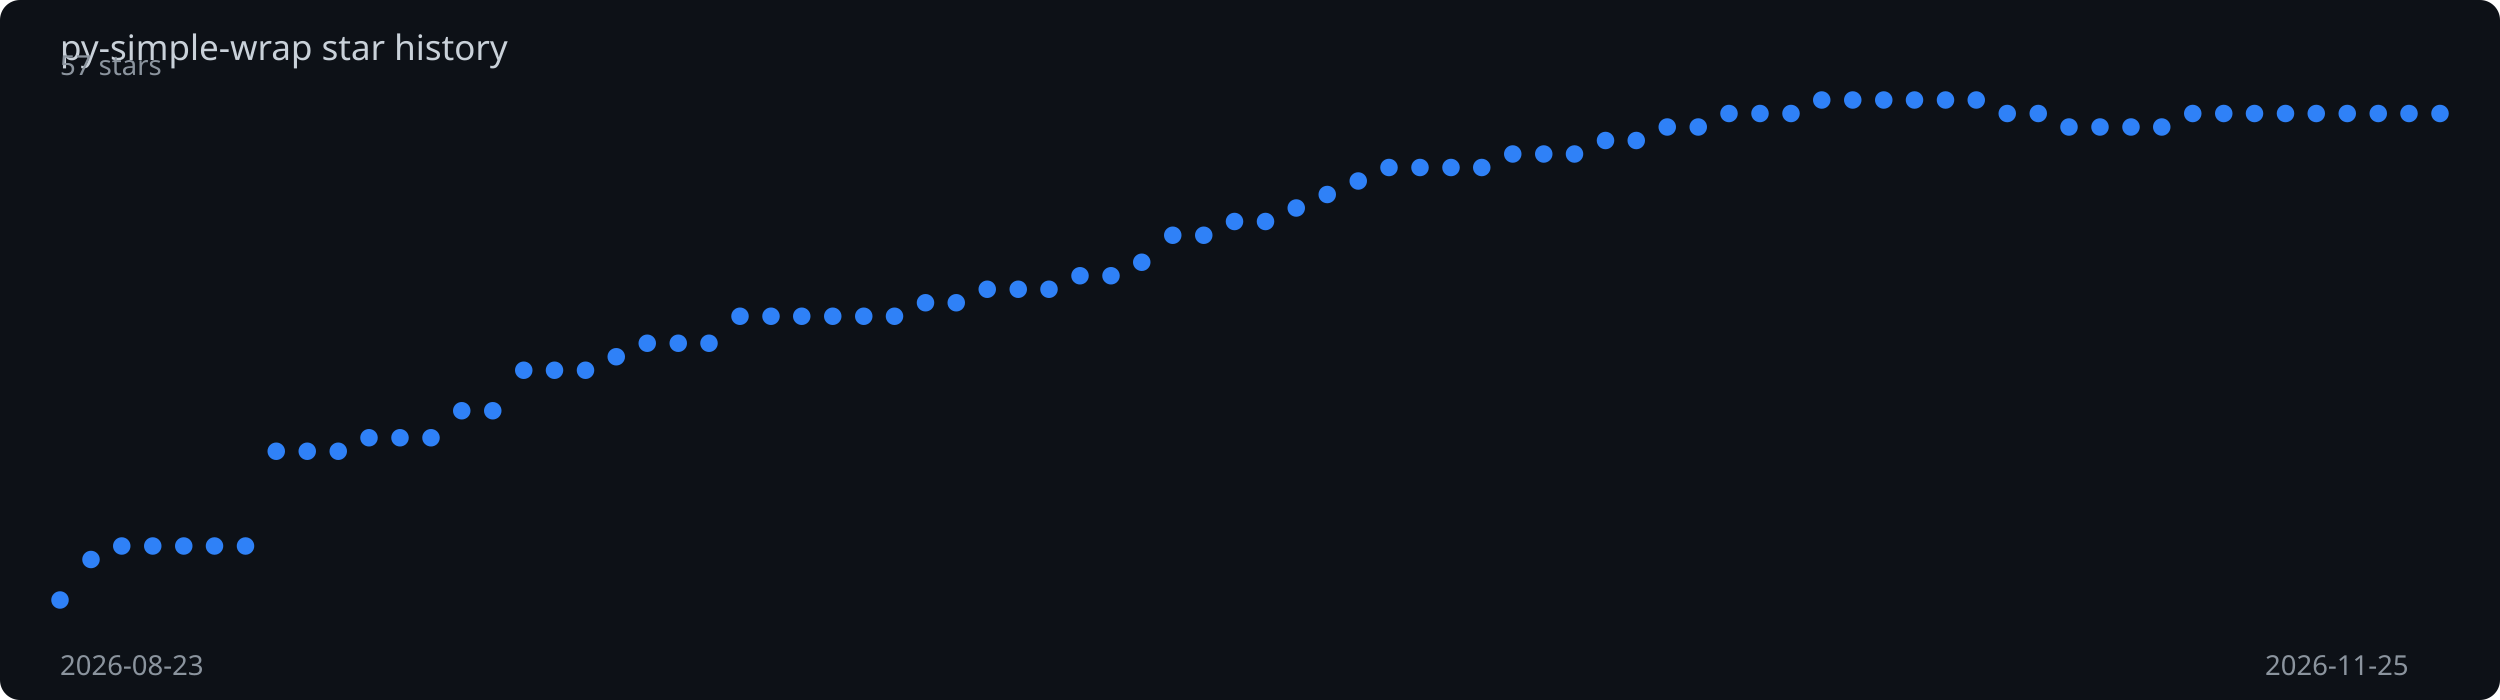
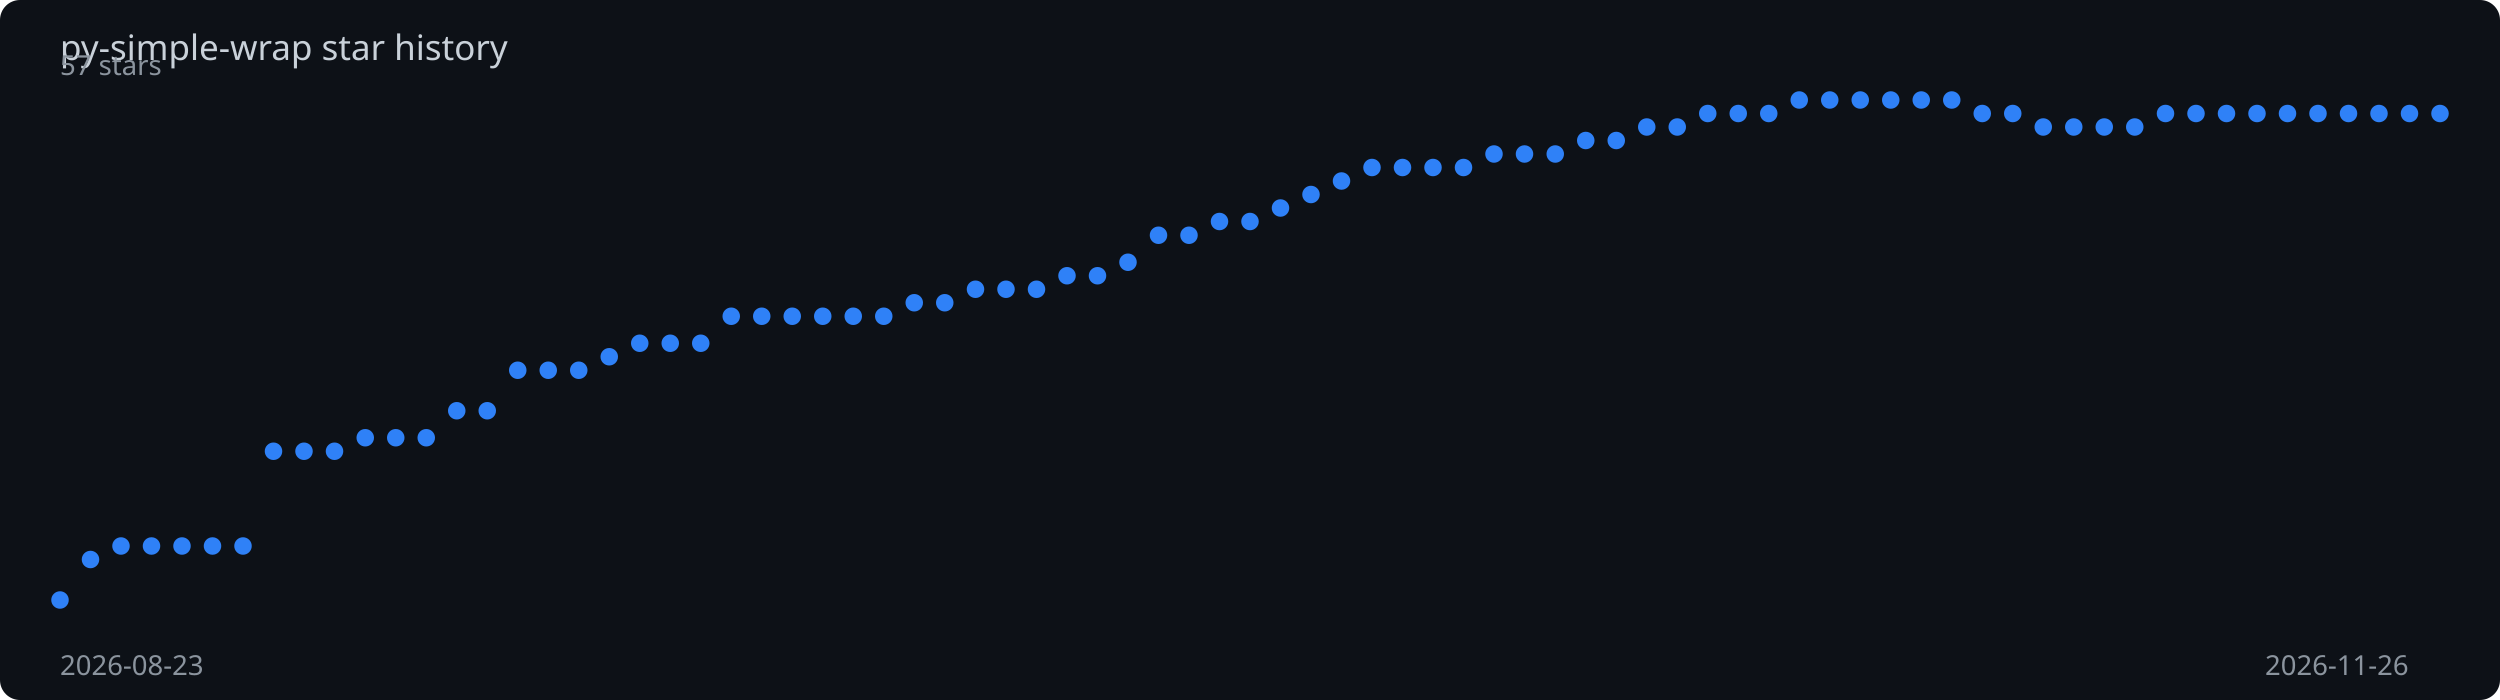
<svg xmlns="http://www.w3.org/2000/svg" viewBox="0 0 1000 280" width="100%" height="280">
  <rect width="1000" height="280" fill="#0d1117" rx="8" />
  <text x="24" y="24" fill="#c9d1d9" font-family="sans-serif" font-size="14">
    py-simple-wrap star history
  </text>
-   <polyline points="24.0,240.0 36.4,223.8 48.7,218.4 61.1,218.4 73.5,218.4 85.8,218.4 98.2,218.4 110.5,180.5 122.9,180.5 135.3,180.5 147.6,175.1 160.0,175.1 172.4,175.1 184.7,164.3 197.1,164.3 209.5,148.1 221.8,148.1 234.2,148.1 246.5,142.7 258.9,137.3 271.3,137.3 283.6,137.3 296.0,126.5 308.4,126.5 320.7,126.5 333.1,126.5 345.5,126.5 357.8,126.5 370.2,121.1 382.5,121.1 394.9,115.7 407.3,115.7 419.6,115.7 432.0,110.3 444.4,110.3 456.7,104.9 469.1,94.1 481.5,94.1 493.8,88.6 506.2,88.6 518.5,83.2 530.9,77.8 543.3,72.4 555.6,67.0 568.0,67.0 580.4,67.0 592.7,67.0 605.1,61.6 617.5,61.6 629.8,61.6 642.2,56.2 654.5,56.2 666.9,50.8 679.3,50.8 691.6,45.4 704.0,45.4 716.4,45.4 728.7,40.0 741.1,40.0 753.5,40.0 765.8,40.0 778.2,40.0 790.5,40.0 802.9,45.4 815.3,45.4 827.6,50.8 840.0,50.8 852.4,50.8 864.7,50.8 877.1,45.4 889.5,45.4 901.8,45.4 914.2,45.4 926.5,45.4 938.9,45.4 951.3,45.4 963.6,45.4 976.0,45.4" fill="none" stroke="#2f81f7" stroke-width="2" stroke-dasharray="1031.4" stroke-dashoffset="1031.4">
-     <animate attributeName="stroke-dashoffset" from="1031.4" to="0" dur="2s" fill="freeze" calcMode="spline" keySplines="0.4 0 0.2 1" />
+   <polyline points="24.0,240.0 36.2,223.8 48.4,218.4 60.6,218.4 72.8,218.4 85.0,218.4 97.2,218.4 109.4,180.5 121.6,180.5 133.8,180.5 146.1,175.1 158.3,175.1 170.5,175.1 182.7,164.3 194.9,164.3 207.1,148.1 219.3,148.1 231.5,148.1 243.7,142.7 255.9,137.3 268.1,137.3 280.3,137.3 292.5,126.5 304.7,126.5 316.9,126.5 329.1,126.5 341.3,126.5 353.5,126.5 365.7,121.1 377.9,121.1 390.2,115.7 402.4,115.7 414.6,115.7 426.8,110.3 439.0,110.3 451.2,104.9 463.4,94.1 475.6,94.1 487.8,88.6 500.0,88.6 512.2,83.2 524.4,77.8 536.6,72.4 548.8,67.0 561.0,67.0 573.2,67.0 585.4,67.0 597.6,61.6 609.8,61.6 622.1,61.6 634.3,56.2 646.5,56.2 658.7,50.8 670.9,50.8 683.1,45.4 695.3,45.4 707.5,45.4 719.7,40.0 731.9,40.0 744.1,40.0 756.3,40.0 768.5,40.0 780.7,40.0 792.9,45.4 805.1,45.4 817.3,50.8 829.5,50.8 841.7,50.8 853.9,50.8 866.2,45.4 878.4,45.4 890.6,45.4 902.8,45.4 915.0,45.4 927.2,45.4 939.4,45.4 951.6,45.4 963.8,45.4 976.0,45.4" fill="none" stroke="#2f81f7" stroke-width="2" stroke-dasharray="1032.0" stroke-dashoffset="1032.0">
+     <animate attributeName="stroke-dashoffset" from="1032.0" to="0" dur="2s" fill="freeze" calcMode="spline" keySplines="0.4 0 0.2 1" />
  </polyline>
  <circle cx="24.0" cy="240.0" r="3.5" fill="#2f81f7">
    <animate attributeName="opacity" from="0" to="1" begin="0.00s" dur="0.2s" fill="freeze" />
  </circle>
-   <circle cx="36.4" cy="223.8" r="3.5" fill="#2f81f7">
+   <circle cx="36.2" cy="223.8" r="3.5" fill="#2f81f7">
    <animate attributeName="opacity" from="0" to="1" begin="0.03s" dur="0.2s" fill="freeze" />
  </circle>
-   <circle cx="48.7" cy="218.4" r="3.5" fill="#2f81f7">
+   <circle cx="48.4" cy="218.4" r="3.5" fill="#2f81f7">
    <animate attributeName="opacity" from="0" to="1" begin="0.05s" dur="0.2s" fill="freeze" />
  </circle>
-   <circle cx="61.1" cy="218.4" r="3.5" fill="#2f81f7">
+   <circle cx="60.6" cy="218.4" r="3.5" fill="#2f81f7">
    <animate attributeName="opacity" from="0" to="1" begin="0.08s" dur="0.2s" fill="freeze" />
  </circle>
-   <circle cx="73.5" cy="218.4" r="3.5" fill="#2f81f7">
+   <circle cx="72.8" cy="218.4" r="3.5" fill="#2f81f7">
    <animate attributeName="opacity" from="0" to="1" begin="0.10s" dur="0.2s" fill="freeze" />
  </circle>
-   <circle cx="85.8" cy="218.4" r="3.5" fill="#2f81f7">
+   <circle cx="85.0" cy="218.4" r="3.5" fill="#2f81f7">
    <animate attributeName="opacity" from="0" to="1" begin="0.13s" dur="0.2s" fill="freeze" />
  </circle>
-   <circle cx="98.2" cy="218.4" r="3.5" fill="#2f81f7">
-     <animate attributeName="opacity" from="0" to="1" begin="0.16s" dur="0.2s" fill="freeze" />
-   </circle>
-   <circle cx="110.5" cy="180.5" r="3.5" fill="#2f81f7">
+   <circle cx="97.2" cy="218.4" r="3.5" fill="#2f81f7">
+     <animate attributeName="opacity" from="0" to="1" begin="0.15s" dur="0.2s" fill="freeze" />
+   </circle>
+   <circle cx="109.4" cy="180.5" r="3.5" fill="#2f81f7">
    <animate attributeName="opacity" from="0" to="1" begin="0.18s" dur="0.2s" fill="freeze" />
  </circle>
-   <circle cx="122.9" cy="180.5" r="3.5" fill="#2f81f7">
+   <circle cx="121.6" cy="180.5" r="3.5" fill="#2f81f7">
    <animate attributeName="opacity" from="0" to="1" begin="0.21s" dur="0.2s" fill="freeze" />
  </circle>
-   <circle cx="135.3" cy="180.5" r="3.5" fill="#2f81f7">
+   <circle cx="133.8" cy="180.5" r="3.5" fill="#2f81f7">
    <animate attributeName="opacity" from="0" to="1" begin="0.23s" dur="0.2s" fill="freeze" />
  </circle>
-   <circle cx="147.6" cy="175.1" r="3.5" fill="#2f81f7">
+   <circle cx="146.1" cy="175.1" r="3.5" fill="#2f81f7">
    <animate attributeName="opacity" from="0" to="1" begin="0.26s" dur="0.2s" fill="freeze" />
  </circle>
-   <circle cx="160.0" cy="175.1" r="3.5" fill="#2f81f7">
-     <animate attributeName="opacity" from="0" to="1" begin="0.29s" dur="0.2s" fill="freeze" />
-   </circle>
-   <circle cx="172.4" cy="175.1" r="3.5" fill="#2f81f7">
+   <circle cx="158.3" cy="175.1" r="3.5" fill="#2f81f7">
+     <animate attributeName="opacity" from="0" to="1" begin="0.28s" dur="0.2s" fill="freeze" />
+   </circle>
+   <circle cx="170.5" cy="175.1" r="3.5" fill="#2f81f7">
    <animate attributeName="opacity" from="0" to="1" begin="0.31s" dur="0.2s" fill="freeze" />
  </circle>
-   <circle cx="184.7" cy="164.3" r="3.5" fill="#2f81f7">
-     <animate attributeName="opacity" from="0" to="1" begin="0.34s" dur="0.2s" fill="freeze" />
-   </circle>
-   <circle cx="197.1" cy="164.3" r="3.5" fill="#2f81f7">
+   <circle cx="182.7" cy="164.3" r="3.5" fill="#2f81f7">
+     <animate attributeName="opacity" from="0" to="1" begin="0.33s" dur="0.2s" fill="freeze" />
+   </circle>
+   <circle cx="194.9" cy="164.3" r="3.5" fill="#2f81f7">
    <animate attributeName="opacity" from="0" to="1" begin="0.36s" dur="0.2s" fill="freeze" />
  </circle>
-   <circle cx="209.5" cy="148.1" r="3.5" fill="#2f81f7">
-     <animate attributeName="opacity" from="0" to="1" begin="0.39s" dur="0.2s" fill="freeze" />
-   </circle>
-   <circle cx="221.8" cy="148.1" r="3.5" fill="#2f81f7">
-     <animate attributeName="opacity" from="0" to="1" begin="0.42s" dur="0.2s" fill="freeze" />
-   </circle>
-   <circle cx="234.2" cy="148.1" r="3.5" fill="#2f81f7">
+   <circle cx="207.1" cy="148.1" r="3.5" fill="#2f81f7">
+     <animate attributeName="opacity" from="0" to="1" begin="0.38s" dur="0.2s" fill="freeze" />
+   </circle>
+   <circle cx="219.3" cy="148.1" r="3.5" fill="#2f81f7">
+     <animate attributeName="opacity" from="0" to="1" begin="0.41s" dur="0.2s" fill="freeze" />
+   </circle>
+   <circle cx="231.5" cy="148.1" r="3.5" fill="#2f81f7">
    <animate attributeName="opacity" from="0" to="1" begin="0.44s" dur="0.2s" fill="freeze" />
  </circle>
-   <circle cx="246.5" cy="142.7" r="3.5" fill="#2f81f7">
-     <animate attributeName="opacity" from="0" to="1" begin="0.47s" dur="0.2s" fill="freeze" />
-   </circle>
-   <circle cx="258.9" cy="137.3" r="3.5" fill="#2f81f7">
+   <circle cx="243.7" cy="142.7" r="3.5" fill="#2f81f7">
+     <animate attributeName="opacity" from="0" to="1" begin="0.46s" dur="0.2s" fill="freeze" />
+   </circle>
+   <circle cx="255.9" cy="137.3" r="3.5" fill="#2f81f7">
    <animate attributeName="opacity" from="0" to="1" begin="0.49s" dur="0.2s" fill="freeze" />
  </circle>
-   <circle cx="271.3" cy="137.3" r="3.5" fill="#2f81f7">
-     <animate attributeName="opacity" from="0" to="1" begin="0.52s" dur="0.2s" fill="freeze" />
-   </circle>
-   <circle cx="283.6" cy="137.3" r="3.5" fill="#2f81f7">
-     <animate attributeName="opacity" from="0" to="1" begin="0.55s" dur="0.2s" fill="freeze" />
-   </circle>
-   <circle cx="296.0" cy="126.5" r="3.5" fill="#2f81f7">
-     <animate attributeName="opacity" from="0" to="1" begin="0.57s" dur="0.2s" fill="freeze" />
-   </circle>
-   <circle cx="308.4" cy="126.5" r="3.5" fill="#2f81f7">
-     <animate attributeName="opacity" from="0" to="1" begin="0.60s" dur="0.2s" fill="freeze" />
-   </circle>
-   <circle cx="320.7" cy="126.5" r="3.5" fill="#2f81f7">
+   <circle cx="268.1" cy="137.3" r="3.5" fill="#2f81f7">
+     <animate attributeName="opacity" from="0" to="1" begin="0.51s" dur="0.2s" fill="freeze" />
+   </circle>
+   <circle cx="280.3" cy="137.3" r="3.5" fill="#2f81f7">
+     <animate attributeName="opacity" from="0" to="1" begin="0.54s" dur="0.2s" fill="freeze" />
+   </circle>
+   <circle cx="292.5" cy="126.5" r="3.5" fill="#2f81f7">
+     <animate attributeName="opacity" from="0" to="1" begin="0.56s" dur="0.2s" fill="freeze" />
+   </circle>
+   <circle cx="304.7" cy="126.5" r="3.5" fill="#2f81f7">
+     <animate attributeName="opacity" from="0" to="1" begin="0.59s" dur="0.2s" fill="freeze" />
+   </circle>
+   <circle cx="316.9" cy="126.5" r="3.5" fill="#2f81f7">
    <animate attributeName="opacity" from="0" to="1" begin="0.62s" dur="0.2s" fill="freeze" />
  </circle>
-   <circle cx="333.1" cy="126.5" r="3.5" fill="#2f81f7">
-     <animate attributeName="opacity" from="0" to="1" begin="0.65s" dur="0.2s" fill="freeze" />
-   </circle>
-   <circle cx="345.5" cy="126.5" r="3.5" fill="#2f81f7">
-     <animate attributeName="opacity" from="0" to="1" begin="0.68s" dur="0.2s" fill="freeze" />
-   </circle>
-   <circle cx="357.8" cy="126.5" r="3.5" fill="#2f81f7">
-     <animate attributeName="opacity" from="0" to="1" begin="0.70s" dur="0.2s" fill="freeze" />
-   </circle>
-   <circle cx="370.2" cy="121.1" r="3.5" fill="#2f81f7">
-     <animate attributeName="opacity" from="0" to="1" begin="0.73s" dur="0.2s" fill="freeze" />
-   </circle>
-   <circle cx="382.5" cy="121.1" r="3.5" fill="#2f81f7">
-     <animate attributeName="opacity" from="0" to="1" begin="0.75s" dur="0.2s" fill="freeze" />
-   </circle>
-   <circle cx="394.9" cy="115.7" r="3.5" fill="#2f81f7">
-     <animate attributeName="opacity" from="0" to="1" begin="0.78s" dur="0.2s" fill="freeze" />
-   </circle>
-   <circle cx="407.3" cy="115.7" r="3.5" fill="#2f81f7">
-     <animate attributeName="opacity" from="0" to="1" begin="0.81s" dur="0.2s" fill="freeze" />
-   </circle>
-   <circle cx="419.6" cy="115.7" r="3.5" fill="#2f81f7">
-     <animate attributeName="opacity" from="0" to="1" begin="0.83s" dur="0.2s" fill="freeze" />
-   </circle>
-   <circle cx="432.0" cy="110.3" r="3.5" fill="#2f81f7">
-     <animate attributeName="opacity" from="0" to="1" begin="0.86s" dur="0.2s" fill="freeze" />
-   </circle>
-   <circle cx="444.4" cy="110.3" r="3.5" fill="#2f81f7">
-     <animate attributeName="opacity" from="0" to="1" begin="0.88s" dur="0.2s" fill="freeze" />
-   </circle>
-   <circle cx="456.7" cy="104.9" r="3.5" fill="#2f81f7">
-     <animate attributeName="opacity" from="0" to="1" begin="0.91s" dur="0.2s" fill="freeze" />
-   </circle>
-   <circle cx="469.1" cy="94.1" r="3.5" fill="#2f81f7">
-     <animate attributeName="opacity" from="0" to="1" begin="0.94s" dur="0.2s" fill="freeze" />
-   </circle>
-   <circle cx="481.5" cy="94.1" r="3.5" fill="#2f81f7">
-     <animate attributeName="opacity" from="0" to="1" begin="0.96s" dur="0.2s" fill="freeze" />
-   </circle>
-   <circle cx="493.8" cy="88.6" r="3.5" fill="#2f81f7">
-     <animate attributeName="opacity" from="0" to="1" begin="0.99s" dur="0.2s" fill="freeze" />
-   </circle>
-   <circle cx="506.2" cy="88.6" r="3.5" fill="#2f81f7">
-     <animate attributeName="opacity" from="0" to="1" begin="1.01s" dur="0.2s" fill="freeze" />
-   </circle>
-   <circle cx="518.5" cy="83.2" r="3.5" fill="#2f81f7">
-     <animate attributeName="opacity" from="0" to="1" begin="1.04s" dur="0.2s" fill="freeze" />
-   </circle>
-   <circle cx="530.9" cy="77.8" r="3.5" fill="#2f81f7">
-     <animate attributeName="opacity" from="0" to="1" begin="1.06s" dur="0.2s" fill="freeze" />
-   </circle>
-   <circle cx="543.3" cy="72.4" r="3.5" fill="#2f81f7">
-     <animate attributeName="opacity" from="0" to="1" begin="1.09s" dur="0.2s" fill="freeze" />
-   </circle>
-   <circle cx="555.6" cy="67.0" r="3.5" fill="#2f81f7">
-     <animate attributeName="opacity" from="0" to="1" begin="1.12s" dur="0.2s" fill="freeze" />
-   </circle>
-   <circle cx="568.0" cy="67.0" r="3.5" fill="#2f81f7">
-     <animate attributeName="opacity" from="0" to="1" begin="1.14s" dur="0.2s" fill="freeze" />
-   </circle>
-   <circle cx="580.4" cy="67.0" r="3.5" fill="#2f81f7">
-     <animate attributeName="opacity" from="0" to="1" begin="1.17s" dur="0.2s" fill="freeze" />
-   </circle>
-   <circle cx="592.7" cy="67.0" r="3.5" fill="#2f81f7">
-     <animate attributeName="opacity" from="0" to="1" begin="1.19s" dur="0.2s" fill="freeze" />
-   </circle>
-   <circle cx="605.1" cy="61.6" r="3.5" fill="#2f81f7">
-     <animate attributeName="opacity" from="0" to="1" begin="1.22s" dur="0.2s" fill="freeze" />
-   </circle>
-   <circle cx="617.5" cy="61.6" r="3.5" fill="#2f81f7">
-     <animate attributeName="opacity" from="0" to="1" begin="1.25s" dur="0.2s" fill="freeze" />
-   </circle>
-   <circle cx="629.8" cy="61.6" r="3.5" fill="#2f81f7">
-     <animate attributeName="opacity" from="0" to="1" begin="1.27s" dur="0.2s" fill="freeze" />
-   </circle>
-   <circle cx="642.2" cy="56.2" r="3.5" fill="#2f81f7">
-     <animate attributeName="opacity" from="0" to="1" begin="1.30s" dur="0.2s" fill="freeze" />
-   </circle>
-   <circle cx="654.5" cy="56.2" r="3.5" fill="#2f81f7">
-     <animate attributeName="opacity" from="0" to="1" begin="1.32s" dur="0.2s" fill="freeze" />
-   </circle>
-   <circle cx="666.9" cy="50.8" r="3.5" fill="#2f81f7">
-     <animate attributeName="opacity" from="0" to="1" begin="1.35s" dur="0.2s" fill="freeze" />
-   </circle>
-   <circle cx="679.3" cy="50.8" r="3.5" fill="#2f81f7">
+   <circle cx="329.1" cy="126.5" r="3.5" fill="#2f81f7">
+     <animate attributeName="opacity" from="0" to="1" begin="0.64s" dur="0.2s" fill="freeze" />
+   </circle>
+   <circle cx="341.3" cy="126.5" r="3.5" fill="#2f81f7">
+     <animate attributeName="opacity" from="0" to="1" begin="0.67s" dur="0.2s" fill="freeze" />
+   </circle>
+   <circle cx="353.5" cy="126.5" r="3.5" fill="#2f81f7">
+     <animate attributeName="opacity" from="0" to="1" begin="0.69s" dur="0.2s" fill="freeze" />
+   </circle>
+   <circle cx="365.7" cy="121.1" r="3.5" fill="#2f81f7">
+     <animate attributeName="opacity" from="0" to="1" begin="0.72s" dur="0.2s" fill="freeze" />
+   </circle>
+   <circle cx="377.9" cy="121.1" r="3.5" fill="#2f81f7">
+     <animate attributeName="opacity" from="0" to="1" begin="0.74s" dur="0.2s" fill="freeze" />
+   </circle>
+   <circle cx="390.2" cy="115.7" r="3.5" fill="#2f81f7">
+     <animate attributeName="opacity" from="0" to="1" begin="0.77s" dur="0.2s" fill="freeze" />
+   </circle>
+   <circle cx="402.4" cy="115.7" r="3.5" fill="#2f81f7">
+     <animate attributeName="opacity" from="0" to="1" begin="0.79s" dur="0.2s" fill="freeze" />
+   </circle>
+   <circle cx="414.6" cy="115.7" r="3.5" fill="#2f81f7">
+     <animate attributeName="opacity" from="0" to="1" begin="0.82s" dur="0.2s" fill="freeze" />
+   </circle>
+   <circle cx="426.8" cy="110.3" r="3.5" fill="#2f81f7">
+     <animate attributeName="opacity" from="0" to="1" begin="0.85s" dur="0.2s" fill="freeze" />
+   </circle>
+   <circle cx="439.0" cy="110.3" r="3.5" fill="#2f81f7">
+     <animate attributeName="opacity" from="0" to="1" begin="0.87s" dur="0.2s" fill="freeze" />
+   </circle>
+   <circle cx="451.2" cy="104.9" r="3.5" fill="#2f81f7">
+     <animate attributeName="opacity" from="0" to="1" begin="0.90s" dur="0.2s" fill="freeze" />
+   </circle>
+   <circle cx="463.4" cy="94.1" r="3.5" fill="#2f81f7">
+     <animate attributeName="opacity" from="0" to="1" begin="0.92s" dur="0.2s" fill="freeze" />
+   </circle>
+   <circle cx="475.6" cy="94.1" r="3.5" fill="#2f81f7">
+     <animate attributeName="opacity" from="0" to="1" begin="0.95s" dur="0.2s" fill="freeze" />
+   </circle>
+   <circle cx="487.8" cy="88.6" r="3.5" fill="#2f81f7">
+     <animate attributeName="opacity" from="0" to="1" begin="0.97s" dur="0.2s" fill="freeze" />
+   </circle>
+   <circle cx="500.0" cy="88.6" r="3.5" fill="#2f81f7">
+     <animate attributeName="opacity" from="0" to="1" begin="1.00s" dur="0.2s" fill="freeze" />
+   </circle>
+   <circle cx="512.2" cy="83.2" r="3.5" fill="#2f81f7">
+     <animate attributeName="opacity" from="0" to="1" begin="1.03s" dur="0.2s" fill="freeze" />
+   </circle>
+   <circle cx="524.4" cy="77.8" r="3.5" fill="#2f81f7">
+     <animate attributeName="opacity" from="0" to="1" begin="1.05s" dur="0.2s" fill="freeze" />
+   </circle>
+   <circle cx="536.6" cy="72.4" r="3.5" fill="#2f81f7">
+     <animate attributeName="opacity" from="0" to="1" begin="1.08s" dur="0.2s" fill="freeze" />
+   </circle>
+   <circle cx="548.8" cy="67.0" r="3.5" fill="#2f81f7">
+     <animate attributeName="opacity" from="0" to="1" begin="1.10s" dur="0.2s" fill="freeze" />
+   </circle>
+   <circle cx="561.0" cy="67.0" r="3.5" fill="#2f81f7">
+     <animate attributeName="opacity" from="0" to="1" begin="1.13s" dur="0.2s" fill="freeze" />
+   </circle>
+   <circle cx="573.2" cy="67.0" r="3.5" fill="#2f81f7">
+     <animate attributeName="opacity" from="0" to="1" begin="1.15s" dur="0.2s" fill="freeze" />
+   </circle>
+   <circle cx="585.4" cy="67.0" r="3.5" fill="#2f81f7">
+     <animate attributeName="opacity" from="0" to="1" begin="1.18s" dur="0.2s" fill="freeze" />
+   </circle>
+   <circle cx="597.6" cy="61.6" r="3.5" fill="#2f81f7">
+     <animate attributeName="opacity" from="0" to="1" begin="1.21s" dur="0.2s" fill="freeze" />
+   </circle>
+   <circle cx="609.8" cy="61.6" r="3.5" fill="#2f81f7">
+     <animate attributeName="opacity" from="0" to="1" begin="1.23s" dur="0.2s" fill="freeze" />
+   </circle>
+   <circle cx="622.1" cy="61.6" r="3.5" fill="#2f81f7">
+     <animate attributeName="opacity" from="0" to="1" begin="1.26s" dur="0.2s" fill="freeze" />
+   </circle>
+   <circle cx="634.3" cy="56.2" r="3.5" fill="#2f81f7">
+     <animate attributeName="opacity" from="0" to="1" begin="1.28s" dur="0.2s" fill="freeze" />
+   </circle>
+   <circle cx="646.5" cy="56.2" r="3.5" fill="#2f81f7">
+     <animate attributeName="opacity" from="0" to="1" begin="1.31s" dur="0.2s" fill="freeze" />
+   </circle>
+   <circle cx="658.7" cy="50.8" r="3.5" fill="#2f81f7">
+     <animate attributeName="opacity" from="0" to="1" begin="1.33s" dur="0.2s" fill="freeze" />
+   </circle>
+   <circle cx="670.9" cy="50.8" r="3.5" fill="#2f81f7">
+     <animate attributeName="opacity" from="0" to="1" begin="1.36s" dur="0.2s" fill="freeze" />
+   </circle>
+   <circle cx="683.1" cy="45.4" r="3.5" fill="#2f81f7">
    <animate attributeName="opacity" from="0" to="1" begin="1.38s" dur="0.2s" fill="freeze" />
  </circle>
-   <circle cx="691.6" cy="45.4" r="3.5" fill="#2f81f7">
-     <animate attributeName="opacity" from="0" to="1" begin="1.40s" dur="0.2s" fill="freeze" />
-   </circle>
-   <circle cx="704.0" cy="45.4" r="3.5" fill="#2f81f7">
-     <animate attributeName="opacity" from="0" to="1" begin="1.43s" dur="0.2s" fill="freeze" />
-   </circle>
-   <circle cx="716.4" cy="45.4" r="3.5" fill="#2f81f7">
-     <animate attributeName="opacity" from="0" to="1" begin="1.45s" dur="0.2s" fill="freeze" />
-   </circle>
-   <circle cx="728.7" cy="40.0" r="3.5" fill="#2f81f7">
-     <animate attributeName="opacity" from="0" to="1" begin="1.48s" dur="0.2s" fill="freeze" />
-   </circle>
-   <circle cx="741.1" cy="40.0" r="3.5" fill="#2f81f7">
+   <circle cx="695.3" cy="45.4" r="3.5" fill="#2f81f7">
+     <animate attributeName="opacity" from="0" to="1" begin="1.41s" dur="0.2s" fill="freeze" />
+   </circle>
+   <circle cx="707.5" cy="45.4" r="3.5" fill="#2f81f7">
+     <animate attributeName="opacity" from="0" to="1" begin="1.44s" dur="0.2s" fill="freeze" />
+   </circle>
+   <circle cx="719.7" cy="40.0" r="3.5" fill="#2f81f7">
+     <animate attributeName="opacity" from="0" to="1" begin="1.46s" dur="0.2s" fill="freeze" />
+   </circle>
+   <circle cx="731.9" cy="40.0" r="3.5" fill="#2f81f7">
+     <animate attributeName="opacity" from="0" to="1" begin="1.49s" dur="0.2s" fill="freeze" />
+   </circle>
+   <circle cx="744.1" cy="40.0" r="3.5" fill="#2f81f7">
    <animate attributeName="opacity" from="0" to="1" begin="1.51s" dur="0.2s" fill="freeze" />
  </circle>
-   <circle cx="753.5" cy="40.0" r="3.5" fill="#2f81f7">
-     <animate attributeName="opacity" from="0" to="1" begin="1.53s" dur="0.2s" fill="freeze" />
-   </circle>
-   <circle cx="765.8" cy="40.0" r="3.5" fill="#2f81f7">
+   <circle cx="756.3" cy="40.0" r="3.5" fill="#2f81f7">
+     <animate attributeName="opacity" from="0" to="1" begin="1.54s" dur="0.2s" fill="freeze" />
+   </circle>
+   <circle cx="768.5" cy="40.0" r="3.5" fill="#2f81f7">
    <animate attributeName="opacity" from="0" to="1" begin="1.56s" dur="0.2s" fill="freeze" />
  </circle>
-   <circle cx="778.2" cy="40.0" r="3.5" fill="#2f81f7">
-     <animate attributeName="opacity" from="0" to="1" begin="1.58s" dur="0.2s" fill="freeze" />
-   </circle>
-   <circle cx="790.5" cy="40.0" r="3.5" fill="#2f81f7">
-     <animate attributeName="opacity" from="0" to="1" begin="1.61s" dur="0.2s" fill="freeze" />
-   </circle>
-   <circle cx="802.9" cy="45.4" r="3.5" fill="#2f81f7">
+   <circle cx="780.7" cy="40.0" r="3.5" fill="#2f81f7">
+     <animate attributeName="opacity" from="0" to="1" begin="1.59s" dur="0.2s" fill="freeze" />
+   </circle>
+   <circle cx="792.9" cy="45.4" r="3.5" fill="#2f81f7">
+     <animate attributeName="opacity" from="0" to="1" begin="1.62s" dur="0.2s" fill="freeze" />
+   </circle>
+   <circle cx="805.1" cy="45.4" r="3.5" fill="#2f81f7">
    <animate attributeName="opacity" from="0" to="1" begin="1.64s" dur="0.2s" fill="freeze" />
  </circle>
-   <circle cx="815.3" cy="45.4" r="3.5" fill="#2f81f7">
-     <animate attributeName="opacity" from="0" to="1" begin="1.66s" dur="0.2s" fill="freeze" />
-   </circle>
-   <circle cx="827.6" cy="50.8" r="3.5" fill="#2f81f7">
+   <circle cx="817.3" cy="50.8" r="3.5" fill="#2f81f7">
+     <animate attributeName="opacity" from="0" to="1" begin="1.67s" dur="0.2s" fill="freeze" />
+   </circle>
+   <circle cx="829.5" cy="50.8" r="3.5" fill="#2f81f7">
    <animate attributeName="opacity" from="0" to="1" begin="1.69s" dur="0.2s" fill="freeze" />
  </circle>
-   <circle cx="840.0" cy="50.8" r="3.5" fill="#2f81f7">
-     <animate attributeName="opacity" from="0" to="1" begin="1.71s" dur="0.2s" fill="freeze" />
-   </circle>
-   <circle cx="852.4" cy="50.8" r="3.5" fill="#2f81f7">
+   <circle cx="841.7" cy="50.8" r="3.5" fill="#2f81f7">
+     <animate attributeName="opacity" from="0" to="1" begin="1.72s" dur="0.2s" fill="freeze" />
+   </circle>
+   <circle cx="853.9" cy="50.8" r="3.5" fill="#2f81f7">
    <animate attributeName="opacity" from="0" to="1" begin="1.74s" dur="0.2s" fill="freeze" />
  </circle>
-   <circle cx="864.7" cy="50.8" r="3.5" fill="#2f81f7">
+   <circle cx="866.2" cy="45.4" r="3.5" fill="#2f81f7">
    <animate attributeName="opacity" from="0" to="1" begin="1.77s" dur="0.2s" fill="freeze" />
  </circle>
-   <circle cx="877.1" cy="45.4" r="3.5" fill="#2f81f7">
+   <circle cx="878.4" cy="45.4" r="3.5" fill="#2f81f7">
    <animate attributeName="opacity" from="0" to="1" begin="1.79s" dur="0.2s" fill="freeze" />
  </circle>
-   <circle cx="889.5" cy="45.4" r="3.5" fill="#2f81f7">
+   <circle cx="890.6" cy="45.4" r="3.5" fill="#2f81f7">
    <animate attributeName="opacity" from="0" to="1" begin="1.82s" dur="0.2s" fill="freeze" />
  </circle>
-   <circle cx="901.8" cy="45.4" r="3.5" fill="#2f81f7">
-     <animate attributeName="opacity" from="0" to="1" begin="1.84s" dur="0.2s" fill="freeze" />
-   </circle>
-   <circle cx="914.2" cy="45.4" r="3.5" fill="#2f81f7">
+   <circle cx="902.8" cy="45.4" r="3.5" fill="#2f81f7">
+     <animate attributeName="opacity" from="0" to="1" begin="1.85s" dur="0.2s" fill="freeze" />
+   </circle>
+   <circle cx="915.0" cy="45.4" r="3.5" fill="#2f81f7">
    <animate attributeName="opacity" from="0" to="1" begin="1.87s" dur="0.2s" fill="freeze" />
  </circle>
-   <circle cx="926.5" cy="45.4" r="3.5" fill="#2f81f7">
+   <circle cx="927.2" cy="45.4" r="3.5" fill="#2f81f7">
    <animate attributeName="opacity" from="0" to="1" begin="1.90s" dur="0.2s" fill="freeze" />
  </circle>
-   <circle cx="938.9" cy="45.4" r="3.5" fill="#2f81f7">
+   <circle cx="939.4" cy="45.4" r="3.5" fill="#2f81f7">
    <animate attributeName="opacity" from="0" to="1" begin="1.92s" dur="0.2s" fill="freeze" />
  </circle>
-   <circle cx="951.3" cy="45.4" r="3.5" fill="#2f81f7">
+   <circle cx="951.6" cy="45.4" r="3.5" fill="#2f81f7">
    <animate attributeName="opacity" from="0" to="1" begin="1.95s" dur="0.2s" fill="freeze" />
  </circle>
-   <circle cx="963.6" cy="45.4" r="3.5" fill="#2f81f7">
+   <circle cx="963.8" cy="45.4" r="3.5" fill="#2f81f7">
    <animate attributeName="opacity" from="0" to="1" begin="1.97s" dur="0.2s" fill="freeze" />
  </circle>
  <circle cx="976.0" cy="45.4" r="3.5" fill="#2f81f7">
    <animate attributeName="opacity" from="0" to="1" begin="2.00s" dur="0.2s" fill="freeze" />
  </circle>
  <text x="24" y="270" fill="#8b949e" font-family="sans-serif" font-size="11">2026-08-23</text>
-   <text x="906" y="270" fill="#8b949e" font-family="sans-serif" font-size="11">2026-11-25</text>
+   <text x="906" y="270" fill="#8b949e" font-family="sans-serif" font-size="11">2026-11-26</text>
  <text x="24" y="30" fill="#8b949e" font-family="sans-serif" font-size="11">57 stars</text>
</svg>
